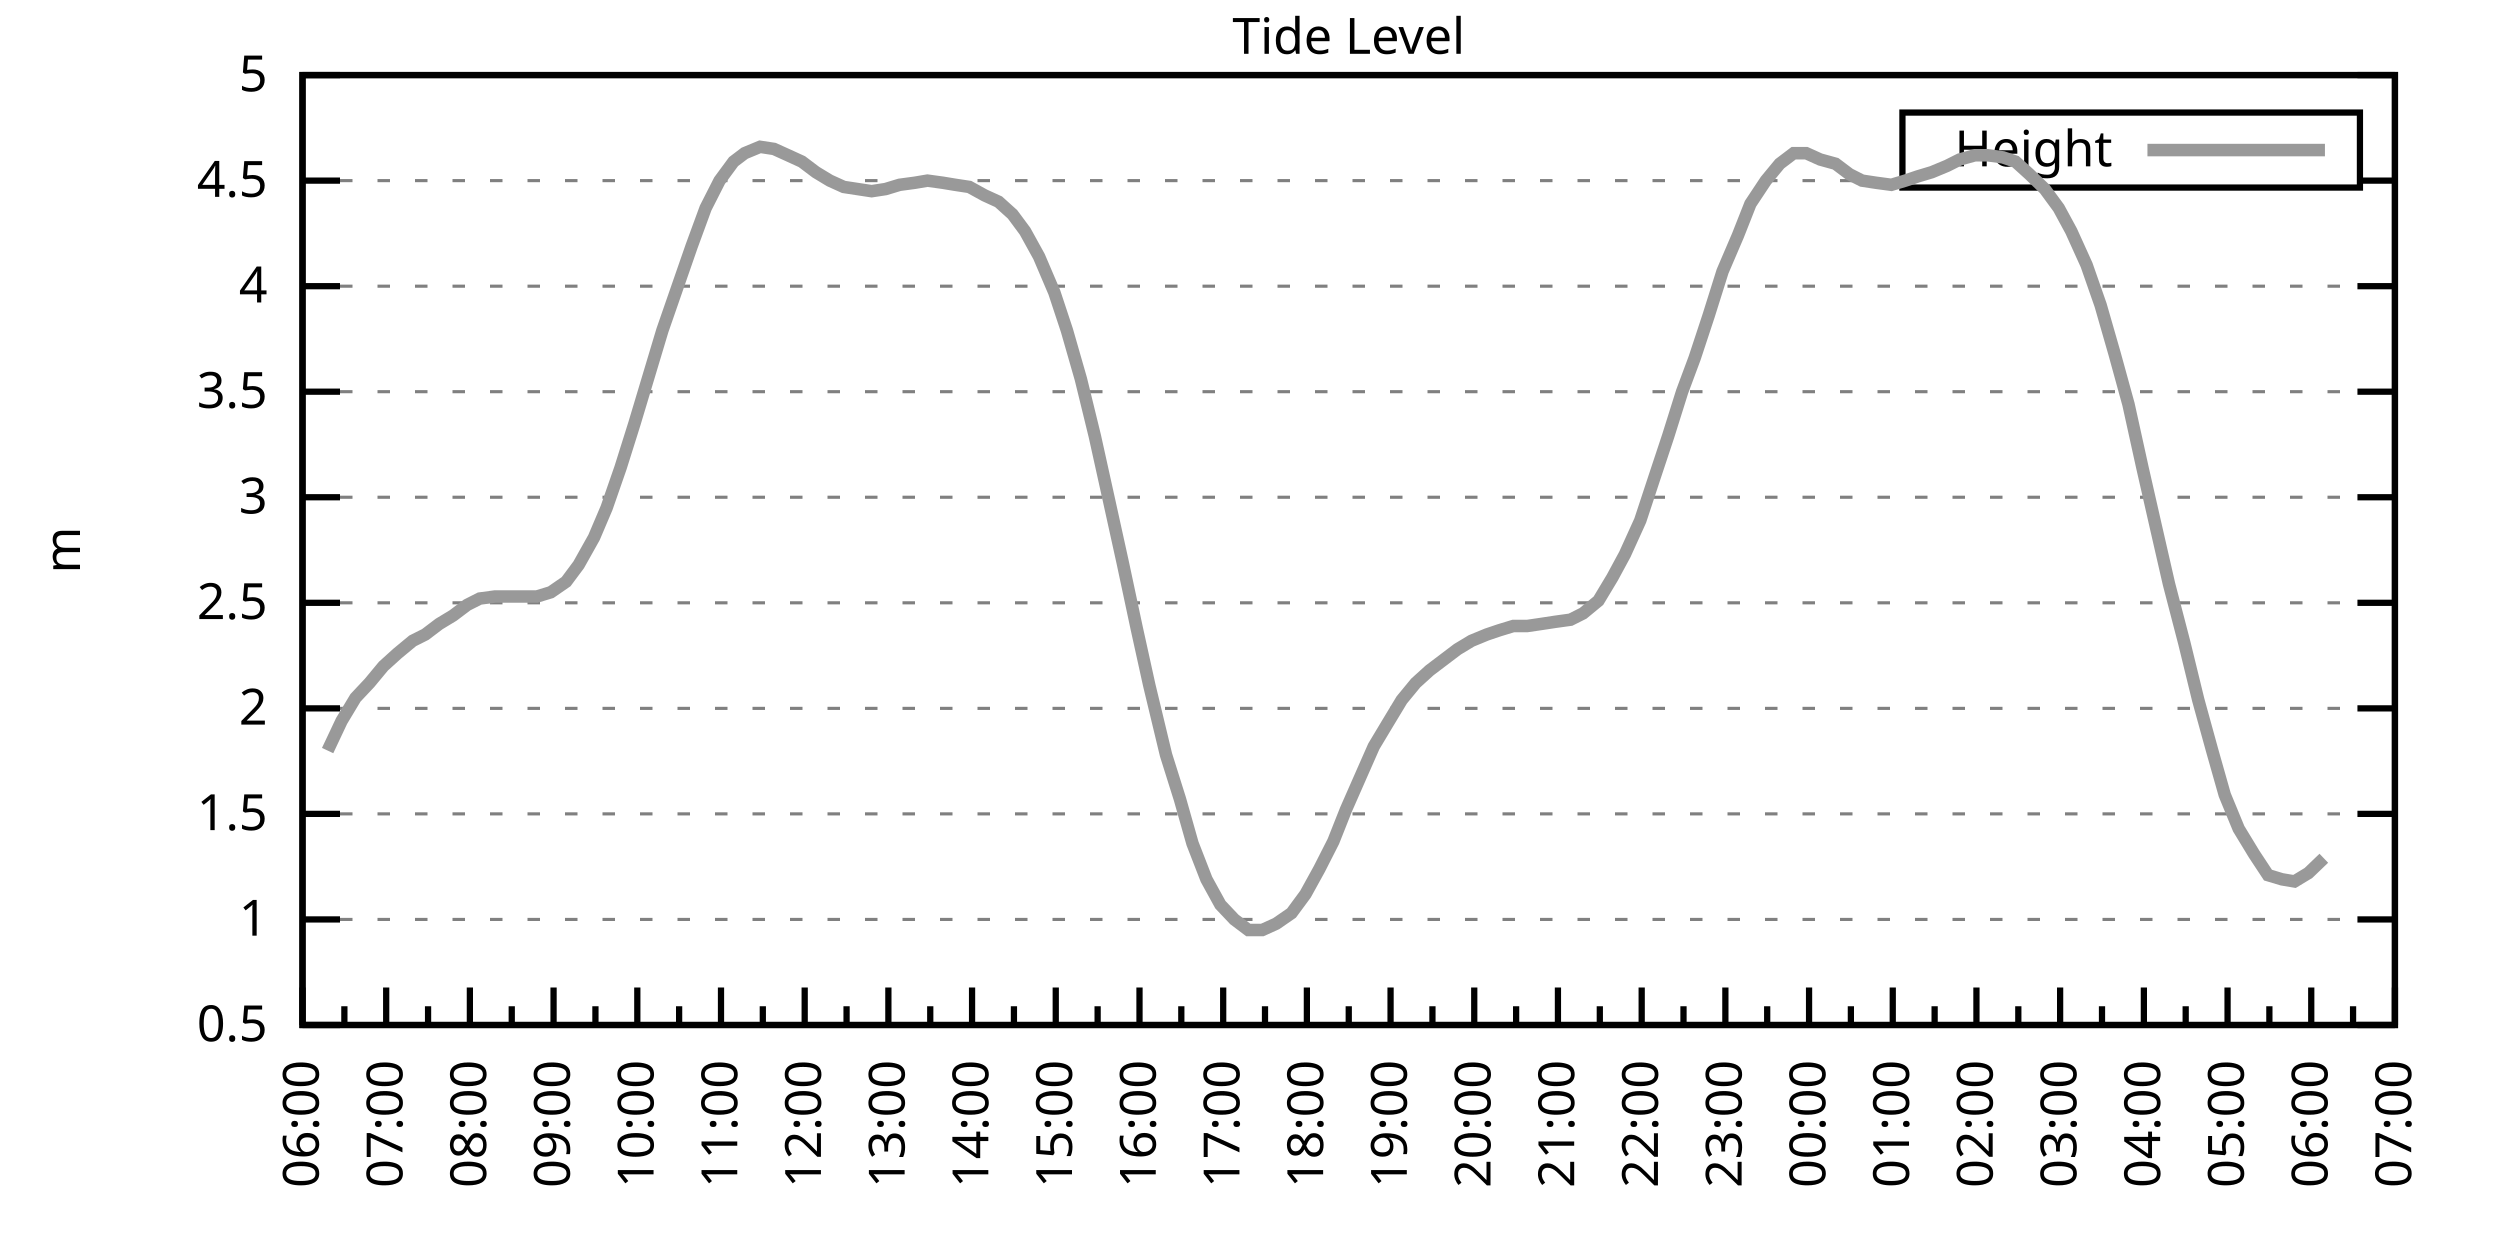
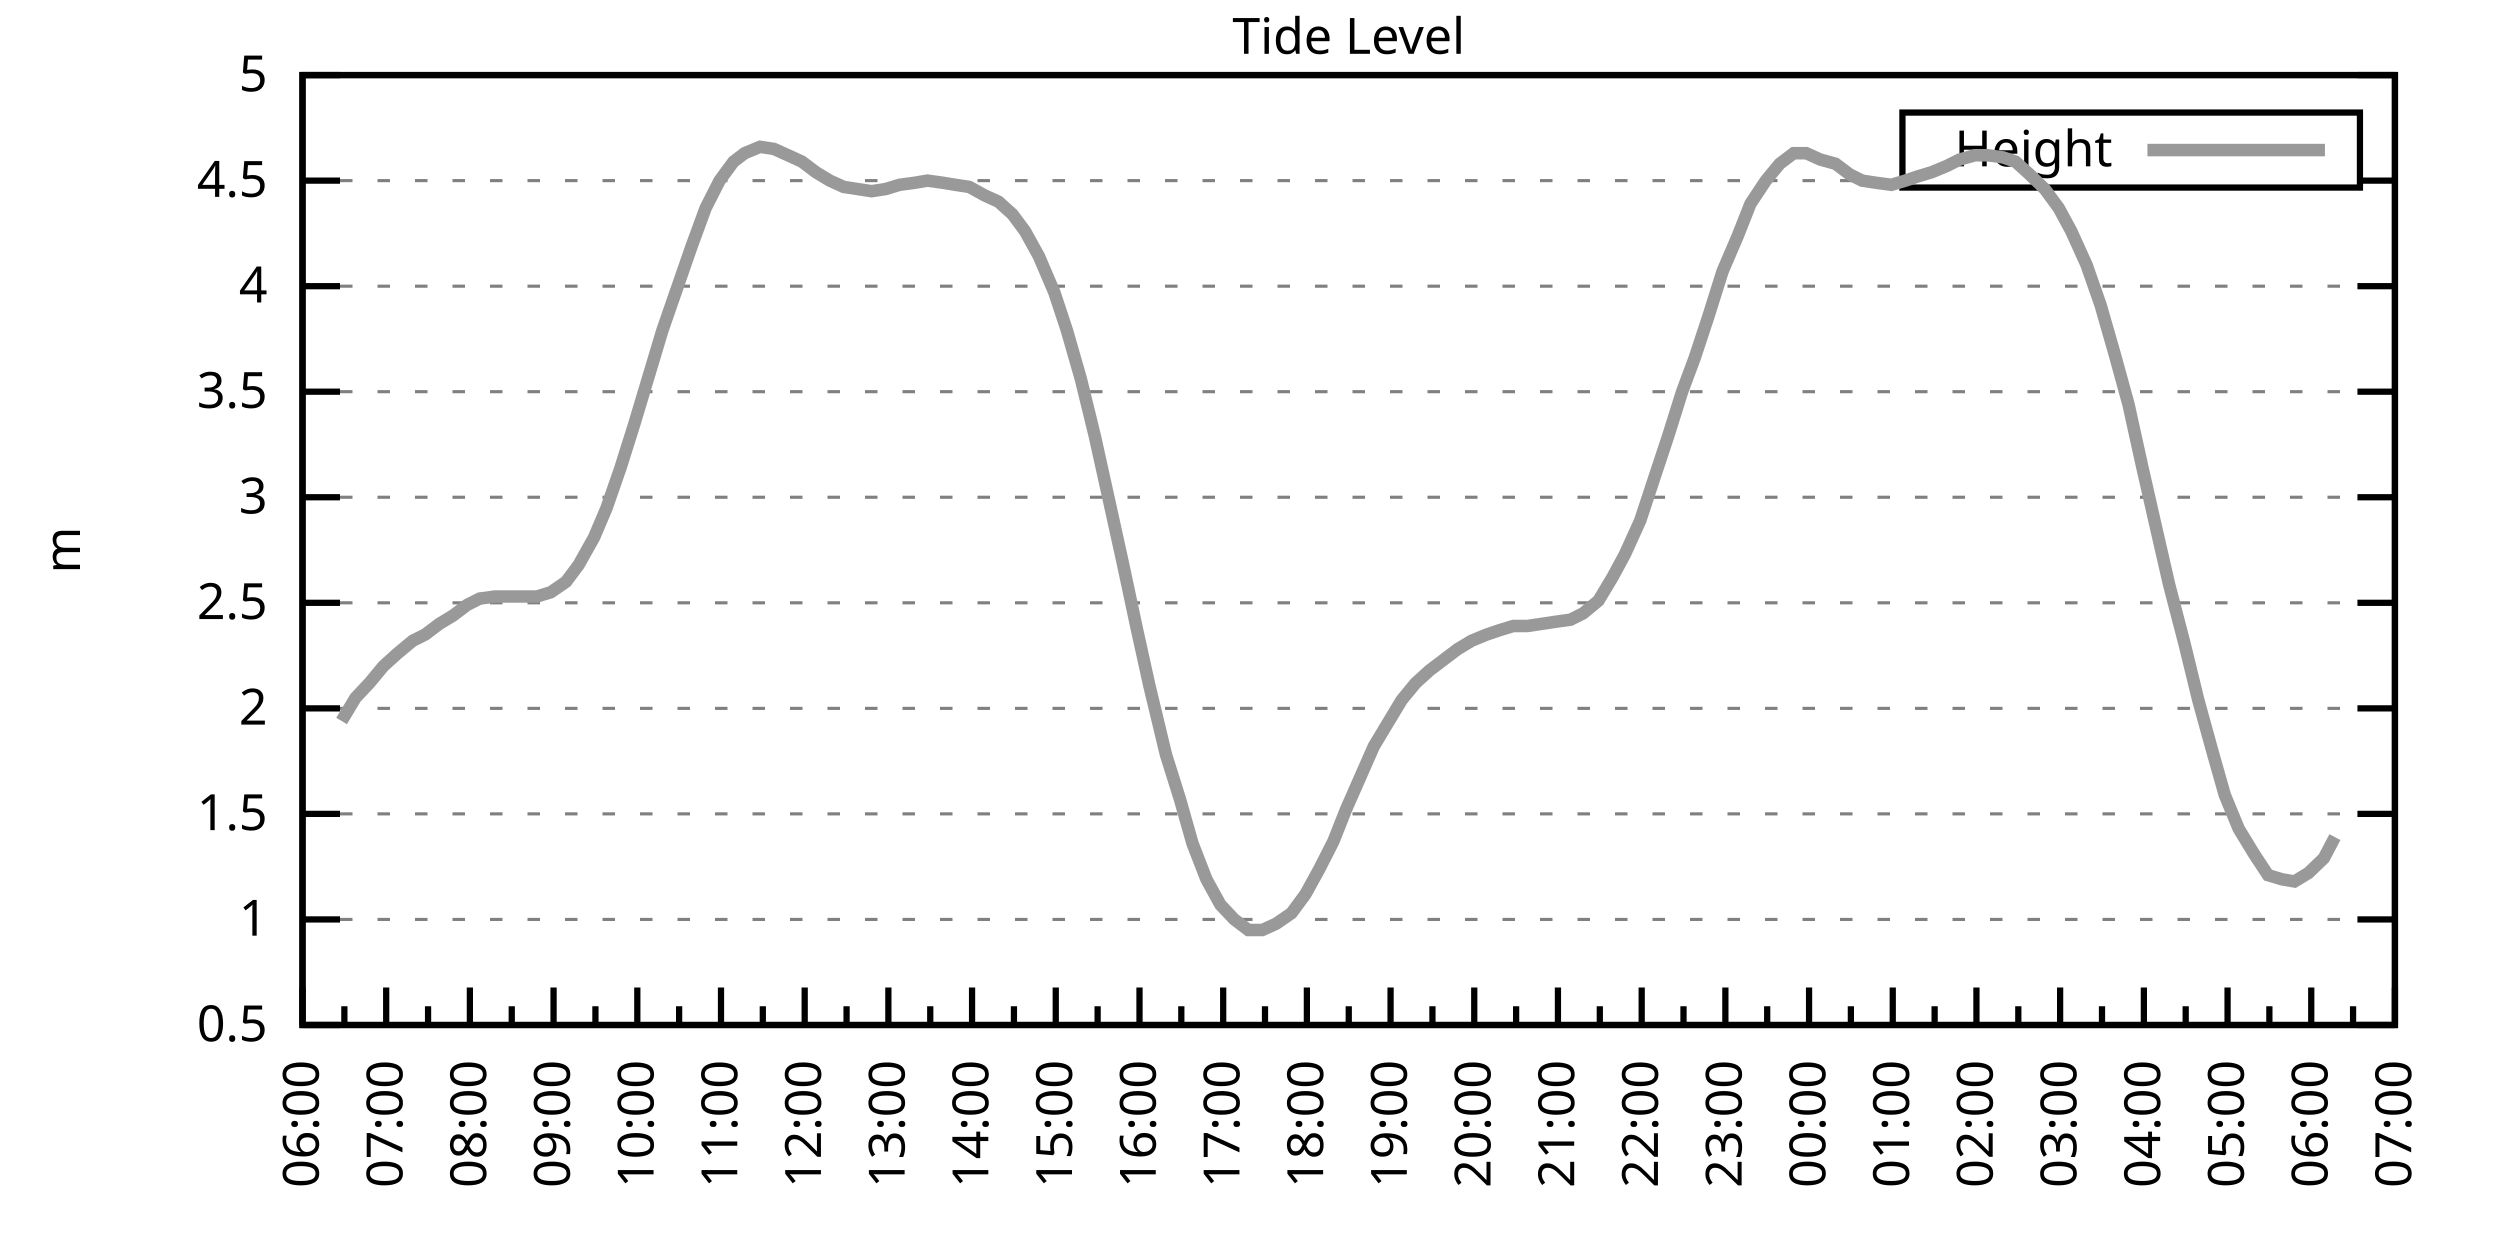
<svg xmlns="http://www.w3.org/2000/svg" xmlns:xlink="http://www.w3.org/1999/xlink" width="400" height="200" viewBox="0 0 400 200">
  <g id="gnuplot_canvas">
    <rect x="0" y="0" width="400" height="200" fill="none" />
    <defs>
      <circle id="gpDot" r="0.5" stroke-width="0.5" stroke="currentColor" />
      <path id="gpPt0" stroke-width="0.333" stroke="currentColor" d="M-1,0 h2 M0,-1 v2" />
      <path id="gpPt1" stroke-width="0.333" stroke="currentColor" d="M-1,-1 L1,1 M1,-1 L-1,1" />
      <path id="gpPt2" stroke-width="0.333" stroke="currentColor" d="M-1,0 L1,0 M0,-1 L0,1 M-1,-1 L1,1 M-1,1 L1,-1" />
      <rect id="gpPt3" stroke-width="0.333" stroke="currentColor" x="-1" y="-1" width="2" height="2" />
      <rect id="gpPt4" stroke-width="0.333" stroke="currentColor" fill="currentColor" x="-1" y="-1" width="2" height="2" />
      <circle id="gpPt5" stroke-width="0.333" stroke="currentColor" cx="0" cy="0" r="1" />
      <use xlink:href="#gpPt5" id="gpPt6" fill="currentColor" stroke="none" />
      <path id="gpPt7" stroke-width="0.333" stroke="currentColor" d="M0,-1.33 L-1.33,0.67 L1.33,0.67 z" />
      <use xlink:href="#gpPt7" id="gpPt8" fill="currentColor" stroke="none" />
      <use xlink:href="#gpPt7" id="gpPt9" stroke="currentColor" transform="rotate(180)" />
      <use xlink:href="#gpPt9" id="gpPt10" fill="currentColor" stroke="none" />
      <use xlink:href="#gpPt3" id="gpPt11" stroke="currentColor" transform="rotate(45)" />
      <use xlink:href="#gpPt11" id="gpPt12" fill="currentColor" stroke="none" />
      <path id="gpPt13" stroke-width="0.333" stroke="currentColor" d="M0,1.330 L1.265,0.411 L0.782,-1.067 L-0.782,-1.076 L-1.265,0.411 z" />
      <use xlink:href="#gpPt13" id="gpPt14" fill="currentColor" stroke="none" />
      <filter id="textbox" filterUnits="objectBoundingBox" x="0" y="0" height="1" width="1">
        <feFlood flood-color="white" flood-opacity="1" result="bgnd" />
        <feComposite in="SourceGraphic" in2="bgnd" operator="atop" />
      </filter>
      <filter id="greybox" filterUnits="objectBoundingBox" x="0" y="0" height="1" width="1">
        <feFlood flood-color="lightgrey" flood-opacity="1" result="grey" />
        <feComposite in="SourceGraphic" in2="grey" operator="atop" />
      </filter>
    </defs>
    <g fill="none" color="white" stroke="currentColor" stroke-width="1.00" stroke-linecap="butt" stroke-linejoin="miter">
</g>
    <g fill="none" color="black" stroke="currentColor" stroke-width="1.00" stroke-linecap="butt" stroke-linejoin="miter">
      <g stroke="none" shape-rendering="crispEdges">
        <polygon fill="rgb(255, 255, 255)" points="48.40,164.00 383.18,164.00 383.18,12.02 48.40,12.02 " />
      </g>
    </g>
    <g fill="none" color="black" stroke="currentColor" stroke-width="1.00" stroke-linecap="butt" stroke-linejoin="miter">
</g>
    <g fill="none" color="black" stroke="black" stroke-width="0.50" stroke-linecap="butt" stroke-linejoin="miter">
</g>
    <g fill="none" color="gray" stroke="currentColor" stroke-width="0.50" stroke-linecap="butt" stroke-linejoin="miter">
      <path stroke="gray" stroke-dasharray="2,4" class="gridline" d="M48.40,164.00 L383.19,164.00  " />
    </g>
    <g fill="none" color="gray" stroke="gray" stroke-width="1.00" stroke-linecap="butt" stroke-linejoin="miter">
</g>
    <g fill="none" color="black" stroke="currentColor" stroke-width="1.00" stroke-linecap="butt" stroke-linejoin="miter">
      <path stroke="black" d="M48.40,164.00 L54.40,164.00 M383.19,164.00 L377.19,164.00  " />
      <g transform="translate(42.80,166.60)" stroke="none" fill="black" font-family="Sans" font-size="8.00" text-anchor="end">
        <text>
          <tspan font-family="Sans"> 0.5</tspan>
        </text>
      </g>
    </g>
    <g fill="none" color="black" stroke="currentColor" stroke-width="1.00" stroke-linecap="butt" stroke-linejoin="miter">
</g>
    <g fill="none" color="black" stroke="black" stroke-width="0.50" stroke-linecap="butt" stroke-linejoin="miter">
</g>
    <g fill="none" color="gray" stroke="currentColor" stroke-width="0.50" stroke-linecap="butt" stroke-linejoin="miter">
      <path stroke="gray" stroke-dasharray="2,4" class="gridline" d="M48.40,147.11 L383.19,147.11  " />
    </g>
    <g fill="none" color="gray" stroke="gray" stroke-width="1.00" stroke-linecap="butt" stroke-linejoin="miter">
</g>
    <g fill="none" color="black" stroke="currentColor" stroke-width="1.00" stroke-linecap="butt" stroke-linejoin="miter">
      <path stroke="black" d="M48.40,147.11 L54.40,147.11 M383.19,147.11 L377.19,147.11  " />
      <g transform="translate(42.80,149.71)" stroke="none" fill="black" font-family="Sans" font-size="8.00" text-anchor="end">
        <text>
          <tspan font-family="Sans"> 1</tspan>
        </text>
      </g>
    </g>
    <g fill="none" color="black" stroke="currentColor" stroke-width="1.00" stroke-linecap="butt" stroke-linejoin="miter">
</g>
    <g fill="none" color="black" stroke="black" stroke-width="0.50" stroke-linecap="butt" stroke-linejoin="miter">
</g>
    <g fill="none" color="gray" stroke="currentColor" stroke-width="0.50" stroke-linecap="butt" stroke-linejoin="miter">
      <path stroke="gray" stroke-dasharray="2,4" class="gridline" d="M48.40,130.22 L383.19,130.22  " />
    </g>
    <g fill="none" color="gray" stroke="gray" stroke-width="1.00" stroke-linecap="butt" stroke-linejoin="miter">
</g>
    <g fill="none" color="black" stroke="currentColor" stroke-width="1.00" stroke-linecap="butt" stroke-linejoin="miter">
      <path stroke="black" d="M48.40,130.22 L54.40,130.22 M383.19,130.22 L377.19,130.22  " />
      <g transform="translate(42.80,132.82)" stroke="none" fill="black" font-family="Sans" font-size="8.00" text-anchor="end">
        <text>
          <tspan font-family="Sans"> 1.5</tspan>
        </text>
      </g>
    </g>
    <g fill="none" color="black" stroke="currentColor" stroke-width="1.00" stroke-linecap="butt" stroke-linejoin="miter">
</g>
    <g fill="none" color="black" stroke="black" stroke-width="0.50" stroke-linecap="butt" stroke-linejoin="miter">
</g>
    <g fill="none" color="gray" stroke="currentColor" stroke-width="0.50" stroke-linecap="butt" stroke-linejoin="miter">
      <path stroke="gray" stroke-dasharray="2,4" class="gridline" d="M48.40,113.34 L383.19,113.34  " />
    </g>
    <g fill="none" color="gray" stroke="gray" stroke-width="1.00" stroke-linecap="butt" stroke-linejoin="miter">
</g>
    <g fill="none" color="black" stroke="currentColor" stroke-width="1.00" stroke-linecap="butt" stroke-linejoin="miter">
      <path stroke="black" d="M48.40,113.34 L54.40,113.34 M383.19,113.34 L377.19,113.34  " />
      <g transform="translate(42.80,115.94)" stroke="none" fill="black" font-family="Sans" font-size="8.00" text-anchor="end">
        <text>
          <tspan font-family="Sans"> 2</tspan>
        </text>
      </g>
    </g>
    <g fill="none" color="black" stroke="currentColor" stroke-width="1.00" stroke-linecap="butt" stroke-linejoin="miter">
</g>
    <g fill="none" color="black" stroke="black" stroke-width="0.50" stroke-linecap="butt" stroke-linejoin="miter">
</g>
    <g fill="none" color="gray" stroke="currentColor" stroke-width="0.50" stroke-linecap="butt" stroke-linejoin="miter">
      <path stroke="gray" stroke-dasharray="2,4" class="gridline" d="M48.40,96.45 L383.19,96.45  " />
    </g>
    <g fill="none" color="gray" stroke="gray" stroke-width="1.00" stroke-linecap="butt" stroke-linejoin="miter">
</g>
    <g fill="none" color="black" stroke="currentColor" stroke-width="1.00" stroke-linecap="butt" stroke-linejoin="miter">
      <path stroke="black" d="M48.40,96.45 L54.40,96.45 M383.19,96.45 L377.19,96.45  " />
      <g transform="translate(42.80,99.05)" stroke="none" fill="black" font-family="Sans" font-size="8.00" text-anchor="end">
        <text>
          <tspan font-family="Sans"> 2.5</tspan>
        </text>
      </g>
    </g>
    <g fill="none" color="black" stroke="currentColor" stroke-width="1.00" stroke-linecap="butt" stroke-linejoin="miter">
</g>
    <g fill="none" color="black" stroke="black" stroke-width="0.50" stroke-linecap="butt" stroke-linejoin="miter">
</g>
    <g fill="none" color="gray" stroke="currentColor" stroke-width="0.50" stroke-linecap="butt" stroke-linejoin="miter">
      <path stroke="gray" stroke-dasharray="2,4" class="gridline" d="M48.40,79.56 L383.19,79.56  " />
    </g>
    <g fill="none" color="gray" stroke="gray" stroke-width="1.00" stroke-linecap="butt" stroke-linejoin="miter">
</g>
    <g fill="none" color="black" stroke="currentColor" stroke-width="1.00" stroke-linecap="butt" stroke-linejoin="miter">
      <path stroke="black" d="M48.40,79.56 L54.40,79.56 M383.19,79.56 L377.19,79.56  " />
      <g transform="translate(42.80,82.16)" stroke="none" fill="black" font-family="Sans" font-size="8.00" text-anchor="end">
        <text>
          <tspan font-family="Sans"> 3</tspan>
        </text>
      </g>
    </g>
    <g fill="none" color="black" stroke="currentColor" stroke-width="1.00" stroke-linecap="butt" stroke-linejoin="miter">
</g>
    <g fill="none" color="black" stroke="black" stroke-width="0.50" stroke-linecap="butt" stroke-linejoin="miter">
</g>
    <g fill="none" color="gray" stroke="currentColor" stroke-width="0.50" stroke-linecap="butt" stroke-linejoin="miter">
      <path stroke="gray" stroke-dasharray="2,4" class="gridline" d="M48.40,62.67 L383.19,62.67  " />
    </g>
    <g fill="none" color="gray" stroke="gray" stroke-width="1.00" stroke-linecap="butt" stroke-linejoin="miter">
</g>
    <g fill="none" color="black" stroke="currentColor" stroke-width="1.00" stroke-linecap="butt" stroke-linejoin="miter">
      <path stroke="black" d="M48.40,62.67 L54.40,62.67 M383.19,62.67 L377.19,62.67  " />
      <g transform="translate(42.80,65.27)" stroke="none" fill="black" font-family="Sans" font-size="8.00" text-anchor="end">
        <text>
          <tspan font-family="Sans"> 3.5</tspan>
        </text>
      </g>
    </g>
    <g fill="none" color="black" stroke="currentColor" stroke-width="1.00" stroke-linecap="butt" stroke-linejoin="miter">
</g>
    <g fill="none" color="black" stroke="black" stroke-width="0.50" stroke-linecap="butt" stroke-linejoin="miter">
</g>
    <g fill="none" color="gray" stroke="currentColor" stroke-width="0.50" stroke-linecap="butt" stroke-linejoin="miter">
      <path stroke="gray" stroke-dasharray="2,4" class="gridline" d="M48.40,45.79 L383.19,45.79  " />
    </g>
    <g fill="none" color="gray" stroke="gray" stroke-width="1.00" stroke-linecap="butt" stroke-linejoin="miter">
</g>
    <g fill="none" color="black" stroke="currentColor" stroke-width="1.00" stroke-linecap="butt" stroke-linejoin="miter">
      <path stroke="black" d="M48.40,45.79 L54.40,45.79 M383.19,45.79 L377.19,45.79  " />
      <g transform="translate(42.80,48.39)" stroke="none" fill="black" font-family="Sans" font-size="8.00" text-anchor="end">
        <text>
          <tspan font-family="Sans"> 4</tspan>
        </text>
      </g>
    </g>
    <g fill="none" color="black" stroke="currentColor" stroke-width="1.00" stroke-linecap="butt" stroke-linejoin="miter">
</g>
    <g fill="none" color="black" stroke="black" stroke-width="0.50" stroke-linecap="butt" stroke-linejoin="miter">
</g>
    <g fill="none" color="gray" stroke="currentColor" stroke-width="0.50" stroke-linecap="butt" stroke-linejoin="miter">
      <path stroke="gray" stroke-dasharray="2,4" class="gridline" d="M48.40,28.90 L304.39,28.90 M377.59,28.90 L383.19,28.90  " />
    </g>
    <g fill="none" color="gray" stroke="gray" stroke-width="1.00" stroke-linecap="butt" stroke-linejoin="miter">
</g>
    <g fill="none" color="black" stroke="currentColor" stroke-width="1.00" stroke-linecap="butt" stroke-linejoin="miter">
      <path stroke="black" d="M48.40,28.90 L54.40,28.90 M383.19,28.90 L377.19,28.90  " />
      <g transform="translate(42.80,31.50)" stroke="none" fill="black" font-family="Sans" font-size="8.00" text-anchor="end">
        <text>
          <tspan font-family="Sans"> 4.5</tspan>
        </text>
      </g>
    </g>
    <g fill="none" color="black" stroke="currentColor" stroke-width="1.00" stroke-linecap="butt" stroke-linejoin="miter">
</g>
    <g fill="none" color="black" stroke="black" stroke-width="0.50" stroke-linecap="butt" stroke-linejoin="miter">
</g>
    <g fill="none" color="gray" stroke="currentColor" stroke-width="0.50" stroke-linecap="butt" stroke-linejoin="miter">
      <path stroke="gray" stroke-dasharray="2,4" class="gridline" d="M48.40,12.01 L383.19,12.01  " />
    </g>
    <g fill="none" color="gray" stroke="gray" stroke-width="1.00" stroke-linecap="butt" stroke-linejoin="miter">
</g>
    <g fill="none" color="black" stroke="currentColor" stroke-width="1.00" stroke-linecap="butt" stroke-linejoin="miter">
      <path stroke="black" d="M48.40,12.01 L54.40,12.01 M383.19,12.01 L377.19,12.01  " />
      <g transform="translate(42.80,14.61)" stroke="none" fill="black" font-family="Sans" font-size="8.00" text-anchor="end">
        <text>
          <tspan font-family="Sans"> 5</tspan>
        </text>
      </g>
    </g>
    <g fill="none" color="black" stroke="currentColor" stroke-width="1.00" stroke-linecap="butt" stroke-linejoin="miter">
      <path stroke="black" d="M48.40,164.00 L48.40,158.00  " />
      <g transform="translate(51.00,169.60) rotate(270)" stroke="none" fill="black" font-family="Sans" font-size="8.00" text-anchor="end">
        <text>
          <tspan font-family="Sans">06:00</tspan>
        </text>
      </g>
    </g>
    <g fill="none" color="black" stroke="currentColor" stroke-width="1.00" stroke-linecap="butt" stroke-linejoin="miter">
      <path stroke="black" d="M55.10,164.00 L55.10,161.00 M61.79,164.00 L61.79,158.00  " />
      <g transform="translate(64.39,169.60) rotate(270)" stroke="none" fill="black" font-family="Sans" font-size="8.00" text-anchor="end">
        <text>
          <tspan font-family="Sans">07:00</tspan>
        </text>
      </g>
    </g>
    <g fill="none" color="black" stroke="currentColor" stroke-width="1.00" stroke-linecap="butt" stroke-linejoin="miter">
      <path stroke="black" d="M68.49,164.00 L68.49,161.00 M75.18,164.00 L75.18,158.00  " />
      <g transform="translate(77.78,169.60) rotate(270)" stroke="none" fill="black" font-family="Sans" font-size="8.00" text-anchor="end">
        <text>
          <tspan font-family="Sans">08:00</tspan>
        </text>
      </g>
    </g>
    <g fill="none" color="black" stroke="currentColor" stroke-width="1.00" stroke-linecap="butt" stroke-linejoin="miter">
      <path stroke="black" d="M81.88,164.00 L81.88,161.00 M88.57,164.00 L88.57,158.00  " />
      <g transform="translate(91.17,169.60) rotate(270)" stroke="none" fill="black" font-family="Sans" font-size="8.00" text-anchor="end">
        <text>
          <tspan font-family="Sans">09:00</tspan>
        </text>
      </g>
    </g>
    <g fill="none" color="black" stroke="currentColor" stroke-width="1.00" stroke-linecap="butt" stroke-linejoin="miter">
      <path stroke="black" d="M95.27,164.00 L95.27,161.00 M101.97,164.00 L101.97,158.00  " />
      <g transform="translate(104.57,169.60) rotate(270)" stroke="none" fill="black" font-family="Sans" font-size="8.00" text-anchor="end">
        <text>
          <tspan font-family="Sans">10:00</tspan>
        </text>
      </g>
    </g>
    <g fill="none" color="black" stroke="currentColor" stroke-width="1.00" stroke-linecap="butt" stroke-linejoin="miter">
      <path stroke="black" d="M108.66,164.00 L108.66,161.00 M115.36,164.00 L115.36,158.00  " />
      <g transform="translate(117.96,169.60) rotate(270)" stroke="none" fill="black" font-family="Sans" font-size="8.00" text-anchor="end">
        <text>
          <tspan font-family="Sans">11:00</tspan>
        </text>
      </g>
    </g>
    <g fill="none" color="black" stroke="currentColor" stroke-width="1.00" stroke-linecap="butt" stroke-linejoin="miter">
      <path stroke="black" d="M122.05,164.00 L122.05,161.00 M128.75,164.00 L128.75,158.00  " />
      <g transform="translate(131.35,169.60) rotate(270)" stroke="none" fill="black" font-family="Sans" font-size="8.00" text-anchor="end">
        <text>
          <tspan font-family="Sans">12:00</tspan>
        </text>
      </g>
    </g>
    <g fill="none" color="black" stroke="currentColor" stroke-width="1.00" stroke-linecap="butt" stroke-linejoin="miter">
      <path stroke="black" d="M135.45,164.00 L135.45,161.00 M142.14,164.00 L142.14,158.00  " />
      <g transform="translate(144.74,169.60) rotate(270)" stroke="none" fill="black" font-family="Sans" font-size="8.00" text-anchor="end">
        <text>
          <tspan font-family="Sans">13:00</tspan>
        </text>
      </g>
    </g>
    <g fill="none" color="black" stroke="currentColor" stroke-width="1.00" stroke-linecap="butt" stroke-linejoin="miter">
      <path stroke="black" d="M148.84,164.00 L148.84,161.00 M155.53,164.00 L155.53,158.00  " />
      <g transform="translate(158.13,169.60) rotate(270)" stroke="none" fill="black" font-family="Sans" font-size="8.00" text-anchor="end">
        <text>
          <tspan font-family="Sans">14:00</tspan>
        </text>
      </g>
    </g>
    <g fill="none" color="black" stroke="currentColor" stroke-width="1.00" stroke-linecap="butt" stroke-linejoin="miter">
      <path stroke="black" d="M162.23,164.00 L162.23,161.00 M168.92,164.00 L168.92,158.00  " />
      <g transform="translate(171.52,169.60) rotate(270)" stroke="none" fill="black" font-family="Sans" font-size="8.00" text-anchor="end">
        <text>
          <tspan font-family="Sans">15:00</tspan>
        </text>
      </g>
    </g>
    <g fill="none" color="black" stroke="currentColor" stroke-width="1.00" stroke-linecap="butt" stroke-linejoin="miter">
      <path stroke="black" d="M175.62,164.00 L175.62,161.00 M182.32,164.00 L182.32,158.00  " />
      <g transform="translate(184.92,169.60) rotate(270)" stroke="none" fill="black" font-family="Sans" font-size="8.00" text-anchor="end">
        <text>
          <tspan font-family="Sans">16:00</tspan>
        </text>
      </g>
    </g>
    <g fill="none" color="black" stroke="currentColor" stroke-width="1.00" stroke-linecap="butt" stroke-linejoin="miter">
      <path stroke="black" d="M189.01,164.00 L189.01,161.00 M195.71,164.00 L195.71,158.00  " />
      <g transform="translate(198.31,169.60) rotate(270)" stroke="none" fill="black" font-family="Sans" font-size="8.00" text-anchor="end">
        <text>
          <tspan font-family="Sans">17:00</tspan>
        </text>
      </g>
    </g>
    <g fill="none" color="black" stroke="currentColor" stroke-width="1.00" stroke-linecap="butt" stroke-linejoin="miter">
      <path stroke="black" d="M202.40,164.00 L202.40,161.00 M209.10,164.00 L209.10,158.00  " />
      <g transform="translate(211.70,169.60) rotate(270)" stroke="none" fill="black" font-family="Sans" font-size="8.00" text-anchor="end">
        <text>
          <tspan font-family="Sans">18:00</tspan>
        </text>
      </g>
    </g>
    <g fill="none" color="black" stroke="currentColor" stroke-width="1.00" stroke-linecap="butt" stroke-linejoin="miter">
      <path stroke="black" d="M215.80,164.00 L215.80,161.00 M222.49,164.00 L222.49,158.00  " />
      <g transform="translate(225.09,169.60) rotate(270)" stroke="none" fill="black" font-family="Sans" font-size="8.00" text-anchor="end">
        <text>
          <tspan font-family="Sans">19:00</tspan>
        </text>
      </g>
    </g>
    <g fill="none" color="black" stroke="currentColor" stroke-width="1.00" stroke-linecap="butt" stroke-linejoin="miter">
      <path stroke="black" d="M229.19,164.00 L229.19,161.00 M235.88,164.00 L235.88,158.00  " />
      <g transform="translate(238.48,169.60) rotate(270)" stroke="none" fill="black" font-family="Sans" font-size="8.00" text-anchor="end">
        <text>
          <tspan font-family="Sans">20:00</tspan>
        </text>
      </g>
    </g>
    <g fill="none" color="black" stroke="currentColor" stroke-width="1.00" stroke-linecap="butt" stroke-linejoin="miter">
      <path stroke="black" d="M242.58,164.00 L242.58,161.00 M249.27,164.00 L249.27,158.00  " />
      <g transform="translate(251.87,169.60) rotate(270)" stroke="none" fill="black" font-family="Sans" font-size="8.00" text-anchor="end">
        <text>
          <tspan font-family="Sans">21:00</tspan>
        </text>
      </g>
    </g>
    <g fill="none" color="black" stroke="currentColor" stroke-width="1.00" stroke-linecap="butt" stroke-linejoin="miter">
      <path stroke="black" d="M255.97,164.00 L255.97,161.00 M262.67,164.00 L262.67,158.00  " />
      <g transform="translate(265.27,169.60) rotate(270)" stroke="none" fill="black" font-family="Sans" font-size="8.00" text-anchor="end">
        <text>
          <tspan font-family="Sans">22:00</tspan>
        </text>
      </g>
    </g>
    <g fill="none" color="black" stroke="currentColor" stroke-width="1.00" stroke-linecap="butt" stroke-linejoin="miter">
      <path stroke="black" d="M269.36,164.00 L269.36,161.00 M276.06,164.00 L276.06,158.00  " />
      <g transform="translate(278.66,169.60) rotate(270)" stroke="none" fill="black" font-family="Sans" font-size="8.00" text-anchor="end">
        <text>
          <tspan font-family="Sans">23:00</tspan>
        </text>
      </g>
    </g>
    <g fill="none" color="black" stroke="currentColor" stroke-width="1.00" stroke-linecap="butt" stroke-linejoin="miter">
      <path stroke="black" d="M282.75,164.00 L282.75,161.00 M289.45,164.00 L289.45,158.00  " />
      <g transform="translate(292.05,169.60) rotate(270)" stroke="none" fill="black" font-family="Sans" font-size="8.00" text-anchor="end">
        <text>
          <tspan font-family="Sans">00:00</tspan>
        </text>
      </g>
    </g>
    <g fill="none" color="black" stroke="currentColor" stroke-width="1.00" stroke-linecap="butt" stroke-linejoin="miter">
      <path stroke="black" d="M296.14,164.00 L296.14,161.00 M302.84,164.00 L302.84,158.00  " />
      <g transform="translate(305.44,169.60) rotate(270)" stroke="none" fill="black" font-family="Sans" font-size="8.00" text-anchor="end">
        <text>
          <tspan font-family="Sans">01:00</tspan>
        </text>
      </g>
    </g>
    <g fill="none" color="black" stroke="currentColor" stroke-width="1.00" stroke-linecap="butt" stroke-linejoin="miter">
      <path stroke="black" d="M309.54,164.00 L309.54,161.00 M316.23,164.00 L316.23,158.00  " />
      <g transform="translate(318.83,169.60) rotate(270)" stroke="none" fill="black" font-family="Sans" font-size="8.00" text-anchor="end">
        <text>
          <tspan font-family="Sans">02:00</tspan>
        </text>
      </g>
    </g>
    <g fill="none" color="black" stroke="currentColor" stroke-width="1.00" stroke-linecap="butt" stroke-linejoin="miter">
      <path stroke="black" d="M322.93,164.00 L322.93,161.00 M329.62,164.00 L329.62,158.00  " />
      <g transform="translate(332.22,169.60) rotate(270)" stroke="none" fill="black" font-family="Sans" font-size="8.00" text-anchor="end">
        <text>
          <tspan font-family="Sans">03:00</tspan>
        </text>
      </g>
    </g>
    <g fill="none" color="black" stroke="currentColor" stroke-width="1.00" stroke-linecap="butt" stroke-linejoin="miter">
      <path stroke="black" d="M336.32,164.00 L336.32,161.00 M343.02,164.00 L343.02,158.00  " />
      <g transform="translate(345.62,169.60) rotate(270)" stroke="none" fill="black" font-family="Sans" font-size="8.00" text-anchor="end">
        <text>
          <tspan font-family="Sans">04:00</tspan>
        </text>
      </g>
    </g>
    <g fill="none" color="black" stroke="currentColor" stroke-width="1.00" stroke-linecap="butt" stroke-linejoin="miter">
      <path stroke="black" d="M349.71,164.00 L349.71,161.00 M356.41,164.00 L356.41,158.00  " />
      <g transform="translate(359.01,169.60) rotate(270)" stroke="none" fill="black" font-family="Sans" font-size="8.00" text-anchor="end">
        <text>
          <tspan font-family="Sans">05:00</tspan>
        </text>
      </g>
    </g>
    <g fill="none" color="black" stroke="currentColor" stroke-width="1.00" stroke-linecap="butt" stroke-linejoin="miter">
      <path stroke="black" d="M363.10,164.00 L363.10,161.00 M369.80,164.00 L369.80,158.00  " />
      <g transform="translate(372.40,169.60) rotate(270)" stroke="none" fill="black" font-family="Sans" font-size="8.00" text-anchor="end">
        <text>
          <tspan font-family="Sans">06:00</tspan>
        </text>
      </g>
    </g>
    <g fill="none" color="black" stroke="currentColor" stroke-width="1.00" stroke-linecap="butt" stroke-linejoin="miter">
      <path stroke="black" d="M376.49,164.00 L376.49,161.00 M383.19,164.00 L383.19,158.00  " />
      <g transform="translate(385.79,169.60) rotate(270)" stroke="none" fill="black" font-family="Sans" font-size="8.00" text-anchor="end">
        <text>
          <tspan font-family="Sans">07:00</tspan>
        </text>
      </g>
    </g>
    <g fill="none" color="black" stroke="currentColor" stroke-width="1.00" stroke-linecap="butt" stroke-linejoin="miter">
</g>
    <g fill="none" color="black" stroke="currentColor" stroke-width="1.00" stroke-linecap="butt" stroke-linejoin="miter">
      <path stroke="black" d="M48.40,12.01 L48.40,164.00 L383.19,164.00 L383.19,12.01 L48.40,12.01 Z  " />
    </g>
    <g fill="none" color="black" stroke="currentColor" stroke-width="1.00" stroke-linecap="butt" stroke-linejoin="miter">
      <g transform="translate(12.80,88.01) rotate(270)" stroke="none" fill="black" font-family="Sans" font-size="8.00" text-anchor="middle">
        <text>
          <tspan font-family="Sans">m</tspan>
        </text>
      </g>
    </g>
    <g fill="none" color="black" stroke="currentColor" stroke-width="1.00" stroke-linecap="butt" stroke-linejoin="miter">
</g>
    <g fill="none" color="black" stroke="currentColor" stroke-width="1.00" stroke-linecap="butt" stroke-linejoin="miter">
      <path stroke="black" d="M304.39,30.01 L304.39,18.01 L377.59,18.01 L377.59,30.01 L304.39,30.01 Z  " />
    </g>
    <g id="Tide_level_plot_1">
      <g fill="none" color="white" stroke="black" stroke-width="2.00" stroke-linecap="butt" stroke-linejoin="miter">
</g>
      <g fill="none" color="black" stroke="currentColor" stroke-width="2.00" stroke-linecap="butt" stroke-linejoin="miter">
        <g transform="translate(337.99,26.61)" stroke="none" fill="black" font-family="Sans" font-size="8.00" text-anchor="end">
          <text>
            <tspan font-family="Sans">Height</tspan>
          </text>
        </g>
      </g>
      <g fill="none" color="black" stroke="currentColor" stroke-width="2.00" stroke-linecap="butt" stroke-linejoin="miter">
-         <path stroke="rgb(153, 153, 153)" d="M343.59,24.01 L371.99,24.01 M52.42,120.09 L54.65,115.36 L56.88,111.65 L59.11,109.28 L61.35,106.58 L63.58,104.56   L66.03,102.53 L68.04,101.52 L70.27,99.83 L72.50,98.48 L74.74,96.79 L76.75,95.77 L79.20,95.44 L81.43,95.44   L83.66,95.44 L85.90,95.44 L88.13,94.76 L90.58,93.07 L92.59,90.37 L95.05,85.98 L97.06,81.25 L99.29,74.83   L101.52,67.74 L103.75,60.31 L105.98,52.88 L108.44,45.79 L110.67,39.37 L112.90,33.29 L115.13,28.90 L117.37,25.86   L119.15,24.51 L121.61,23.49 L123.84,23.83 L126.07,24.84 L128.30,25.86 L130.54,27.55 L132.77,28.90 L135.00,29.91   L137.23,30.25 L139.46,30.59 L141.69,30.25 L143.93,29.57 L146.38,29.24 L148.39,28.90 L150.85,29.24 L152.85,29.57   L155.09,29.91 L157.54,31.26 L159.77,32.28 L162.01,34.30 L164.01,37.00 L166.25,41.06 L168.70,46.80 L170.71,52.88   L172.94,60.65 L175.17,69.77 L177.41,79.90 L179.64,90.03 L181.87,100.50 L183.88,109.62 L186.56,120.77 L188.79,127.86   L190.80,134.95 L193.03,140.69 L195.26,144.75 L197.49,147.11 L199.73,148.80 L201.96,148.80 L204.19,147.79 L206.64,146.10   L208.88,143.06 L211.11,139.01 L213.34,134.62 L215.35,129.55 L217.58,124.48 L219.81,119.42 L222.04,115.70 L224.28,111.99   L226.51,109.28 L228.74,107.26 L230.97,105.57 L233.20,103.88 L235.44,102.53 L237.89,101.52 L239.90,100.84 L242.13,100.16   L244.36,100.16 L246.60,99.83 L248.83,99.49 L251.28,99.15 L253.29,98.14 L255.75,96.11 L257.98,92.40 L259.99,88.68   L262.44,83.28 L264.67,76.52 L266.91,69.77 L269.14,62.67 L271.15,57.27 L273.38,50.51 L275.61,43.42 L278.07,37.68   L280.07,32.61 L282.53,28.90 L284.76,26.20 L286.99,24.51 L289.00,24.51 L291.23,25.52 L293.69,26.20 L295.92,27.88   L297.93,28.90 L300.16,29.24 L302.62,29.57 L304.85,28.90 L306.86,28.22 L309.09,27.55 L311.54,26.53 L313.55,25.52   L316.01,24.84 L318.02,24.84 L320.47,25.18 L322.48,25.86 L324.71,27.88 L327.17,30.25 L329.40,33.29 L331.41,37.00   L333.86,42.41 L336.10,48.83 L338.33,56.59 L340.56,64.70 L342.79,74.83 L345.02,84.63 L347.03,93.41 L349.49,102.87   L351.72,111.99 L353.95,120.09 L355.96,127.18 L358.19,132.59 L360.65,136.64 L362.88,140.02 L365.11,140.69 L367.12,141.03   L369.35,139.68 L371.81,137.32  " />
+         <path stroke="rgb(153, 153, 153)" d="M343.59,24.01 L371.99,24.01 M54.65,115.36 L56.88,111.65 L59.11,109.28 L61.35,106.58 L63.58,104.56 L66.03,102.53   L68.04,101.52 L70.27,99.83 L72.50,98.48 L74.74,96.79 L76.75,95.77 L79.20,95.44 L81.43,95.44 L83.66,95.44   L85.90,95.44 L88.13,94.76 L90.58,93.07 L92.59,90.37 L95.05,85.98 L97.06,81.25 L99.29,74.83 L101.52,67.74   L103.75,60.31 L105.98,52.88 L108.44,45.79 L110.67,39.37 L112.90,33.29 L115.13,28.90 L117.37,25.86 L119.15,24.51   L121.61,23.49 L123.84,23.83 L126.07,24.84 L128.30,25.86 L130.54,27.55 L132.77,28.90 L135.00,29.91 L137.23,30.25   L139.46,30.59 L141.69,30.25 L143.93,29.57 L146.38,29.24 L148.39,28.90 L150.85,29.24 L152.85,29.57 L155.09,29.91   L157.54,31.26 L159.77,32.28 L162.01,34.30 L164.01,37.00 L166.25,41.06 L168.70,46.80 L170.71,52.88 L172.94,60.65   L175.17,69.77 L177.41,79.90 L179.64,90.03 L181.87,100.50 L183.88,109.62 L186.56,120.77 L188.79,127.86 L190.80,134.95   L193.03,140.69 L195.26,144.75 L197.49,147.11 L199.73,148.80 L201.96,148.80 L204.19,147.79 L206.64,146.10 L208.88,143.06   L211.11,139.01 L213.34,134.62 L215.35,129.55 L217.58,124.48 L219.81,119.42 L222.04,115.70 L224.28,111.99 L226.51,109.28   L228.74,107.26 L230.97,105.57 L233.20,103.88 L235.44,102.53 L237.89,101.52 L239.90,100.84 L242.13,100.16 L244.36,100.16   L246.60,99.83 L248.83,99.49 L251.28,99.15 L253.29,98.14 L255.75,96.11 L257.98,92.40 L259.99,88.68 L262.44,83.28   L264.67,76.52 L266.91,69.77 L269.14,62.67 L271.15,57.27 L273.38,50.51 L275.61,43.42 L278.07,37.68 L280.07,32.61   L282.53,28.90 L284.76,26.20 L286.99,24.51 L289.00,24.51 L291.23,25.52 L293.69,26.20 L295.92,27.88 L297.93,28.90   L300.16,29.24 L302.62,29.57 L304.85,28.90 L306.86,28.22 L309.09,27.55 L311.54,26.53 L313.55,25.52 L316.01,24.84   L318.02,24.84 L320.47,25.18 L322.48,25.86 L324.71,27.88 L327.17,30.25 L329.40,33.29 L331.41,37.00 L333.86,42.41   L336.10,48.83 L338.33,56.59 L340.56,64.70 L342.79,74.83 L345.02,84.63 L347.03,93.41 L349.49,102.87 L351.72,111.99   L353.95,120.09 L355.96,127.18 L358.19,132.59 L360.65,136.64 L362.88,140.02 L365.11,140.69 L367.12,141.03 L369.35,139.68   L371.81,137.32 L373.59,133.94  " />
      </g>
    </g>
    <g fill="none" color="black" stroke="currentColor" stroke-width="2.00" stroke-linecap="butt" stroke-linejoin="miter">
</g>
    <g fill="none" color="black" stroke="black" stroke-width="1.00" stroke-linecap="butt" stroke-linejoin="miter">
</g>
    <g fill="none" color="black" stroke="currentColor" stroke-width="1.00" stroke-linecap="butt" stroke-linejoin="miter">
      <path stroke="black" d="M48.40,12.01 L48.40,164.00 L383.19,164.00 L383.19,12.01 L48.40,12.01 Z  " />
    </g>
    <g fill="none" color="black" stroke="currentColor" stroke-width="1.00" stroke-linecap="butt" stroke-linejoin="miter">
      <g transform="translate(215.79,8.61)" stroke="none" fill="black" font-family="Sans" font-size="8.00" text-anchor="middle">
        <text>
          <tspan font-family="Sans">Tide Level</tspan>
        </text>
      </g>
    </g>
    <g fill="none" color="black" stroke="currentColor" stroke-width="1.00" stroke-linecap="butt" stroke-linejoin="miter">
</g>
  </g>
</svg>
